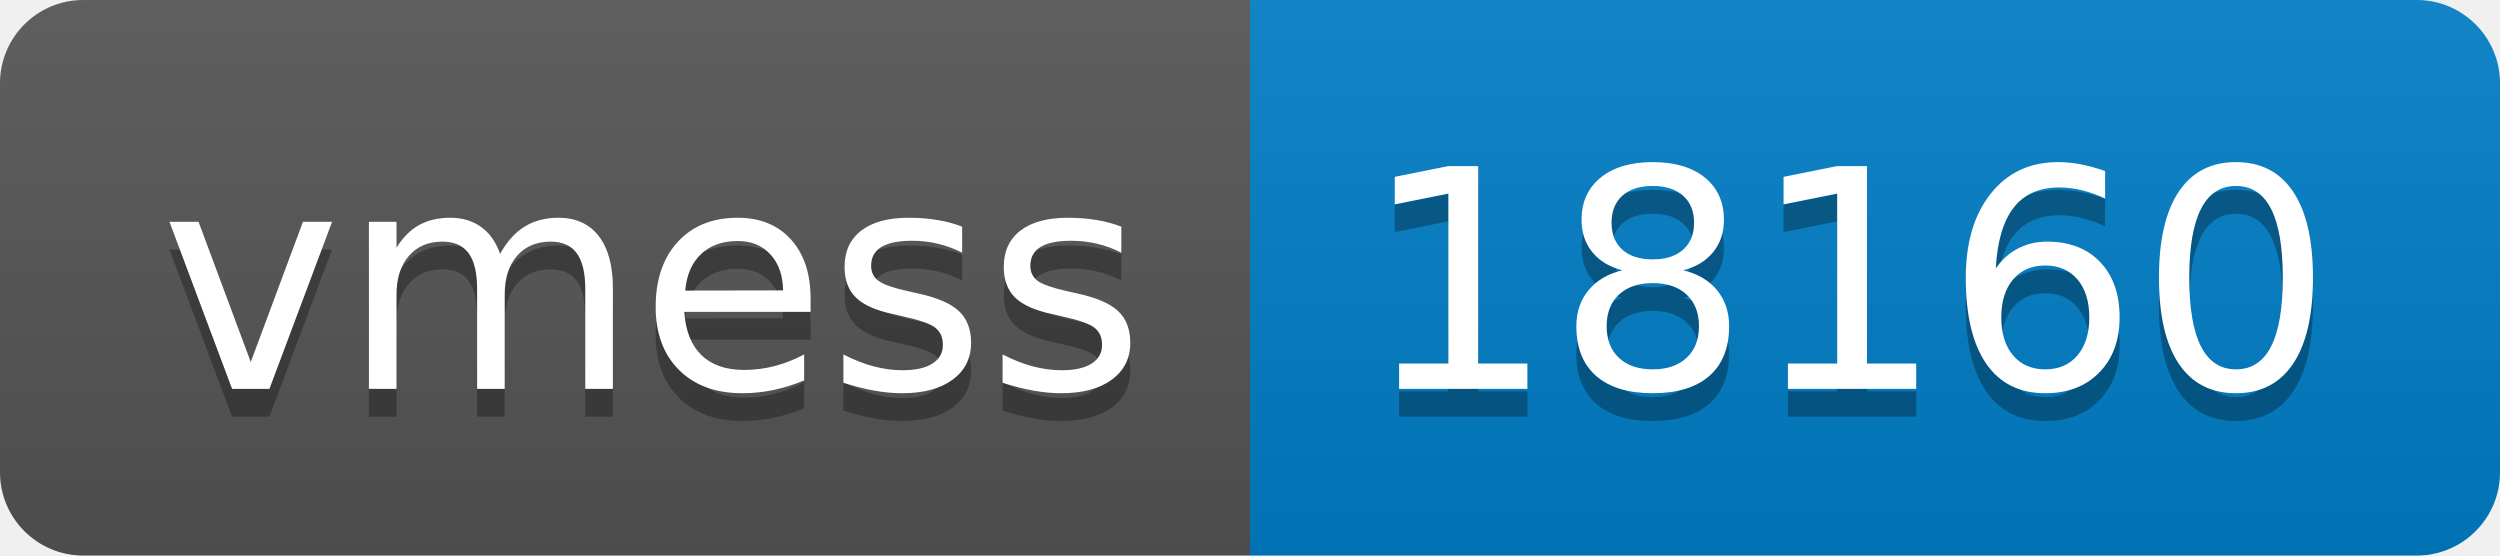
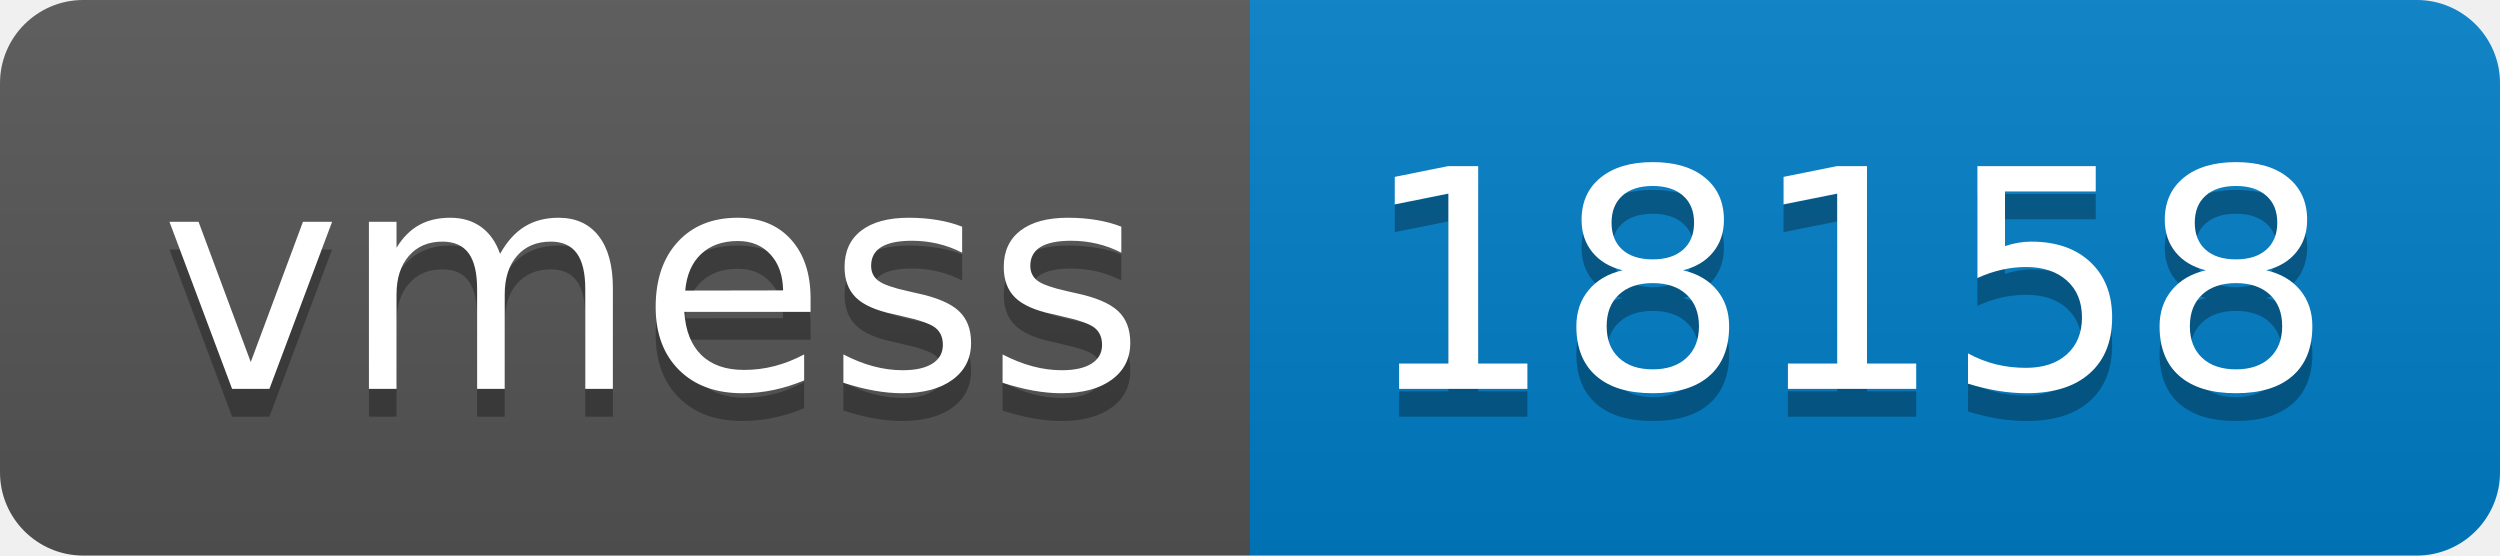
- <svg xmlns="http://www.w3.org/2000/svg" width="90" height="20" role="img" aria-label="vmess: 18160">
+ <svg xmlns="http://www.w3.org/2000/svg" width="90" height="20" role="img" aria-label="vmess: 18158">
  <linearGradient id="s" x2="0" y2="100%">
    <stop offset="0" stop-color="#bbb" stop-opacity=".1" />
    <stop offset="1" stop-opacity=".1" />
  </linearGradient>
  <clipPath id="r">
    <rect width="90" height="20" rx="3" fill="#fff" />
  </clipPath>
  <g clip-path="url(#r)">
    <rect width="45" height="20" fill="#555" />
    <rect x="45" width="45" height="20" fill="#007ec6" />
    <rect width="90" height="20" fill="url(#s)" />
  </g>
  <g fill="#fff" text-anchor="middle" font-family="Verdana,Geneva,DejaVu Sans,sans-serif" text-rendering="geometricPrecision" font-size="110">
    <text aria-hidden="true" x="235" y="150" fill="#010101" fill-opacity=".3" transform="scale(.1)" textLength="350">vmess</text>
    <text x="235" y="140" transform="scale(.1)" fill="#fff" textLength="350">vmess</text>
-     <text aria-hidden="true" x="665" y="150" fill="#010101" fill-opacity=".3" transform="scale(.1)" textLength="350">18160</text>
-     <text x="665" y="140" transform="scale(.1)" fill="#fff" textLength="350">18160</text>
+     <text aria-hidden="true" x="665" y="150" fill="#010101" fill-opacity=".3" transform="scale(.1)" textLength="350">18158</text>
+     <text x="665" y="140" transform="scale(.1)" fill="#fff" textLength="350">18158</text>
  </g>
</svg>
